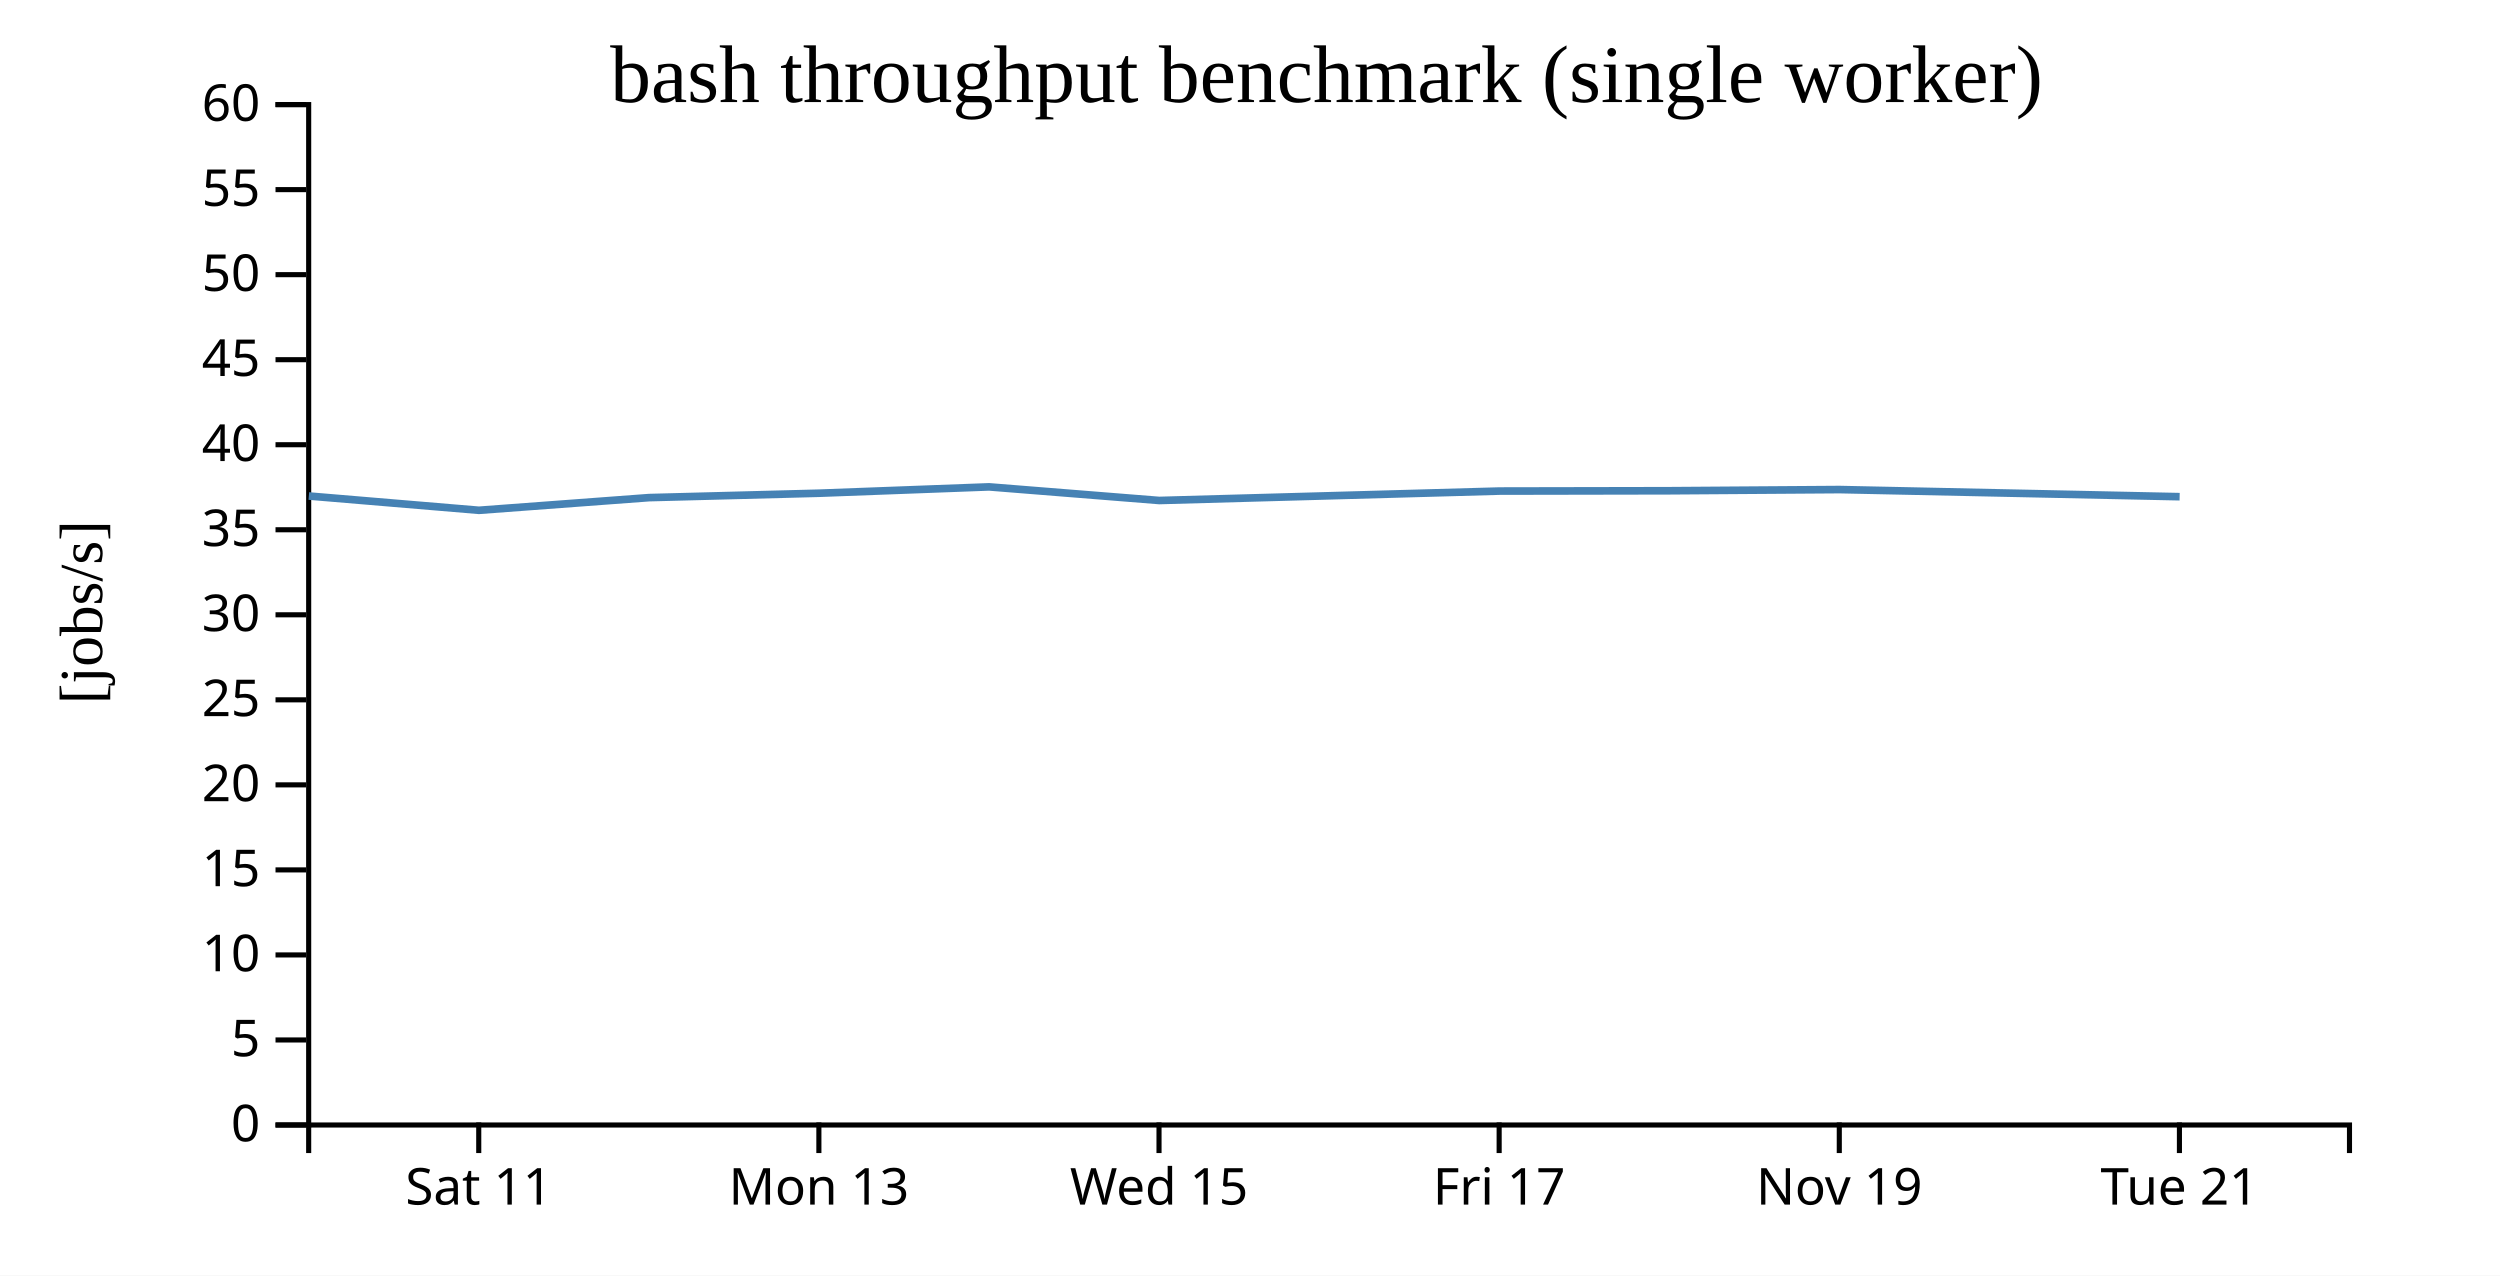
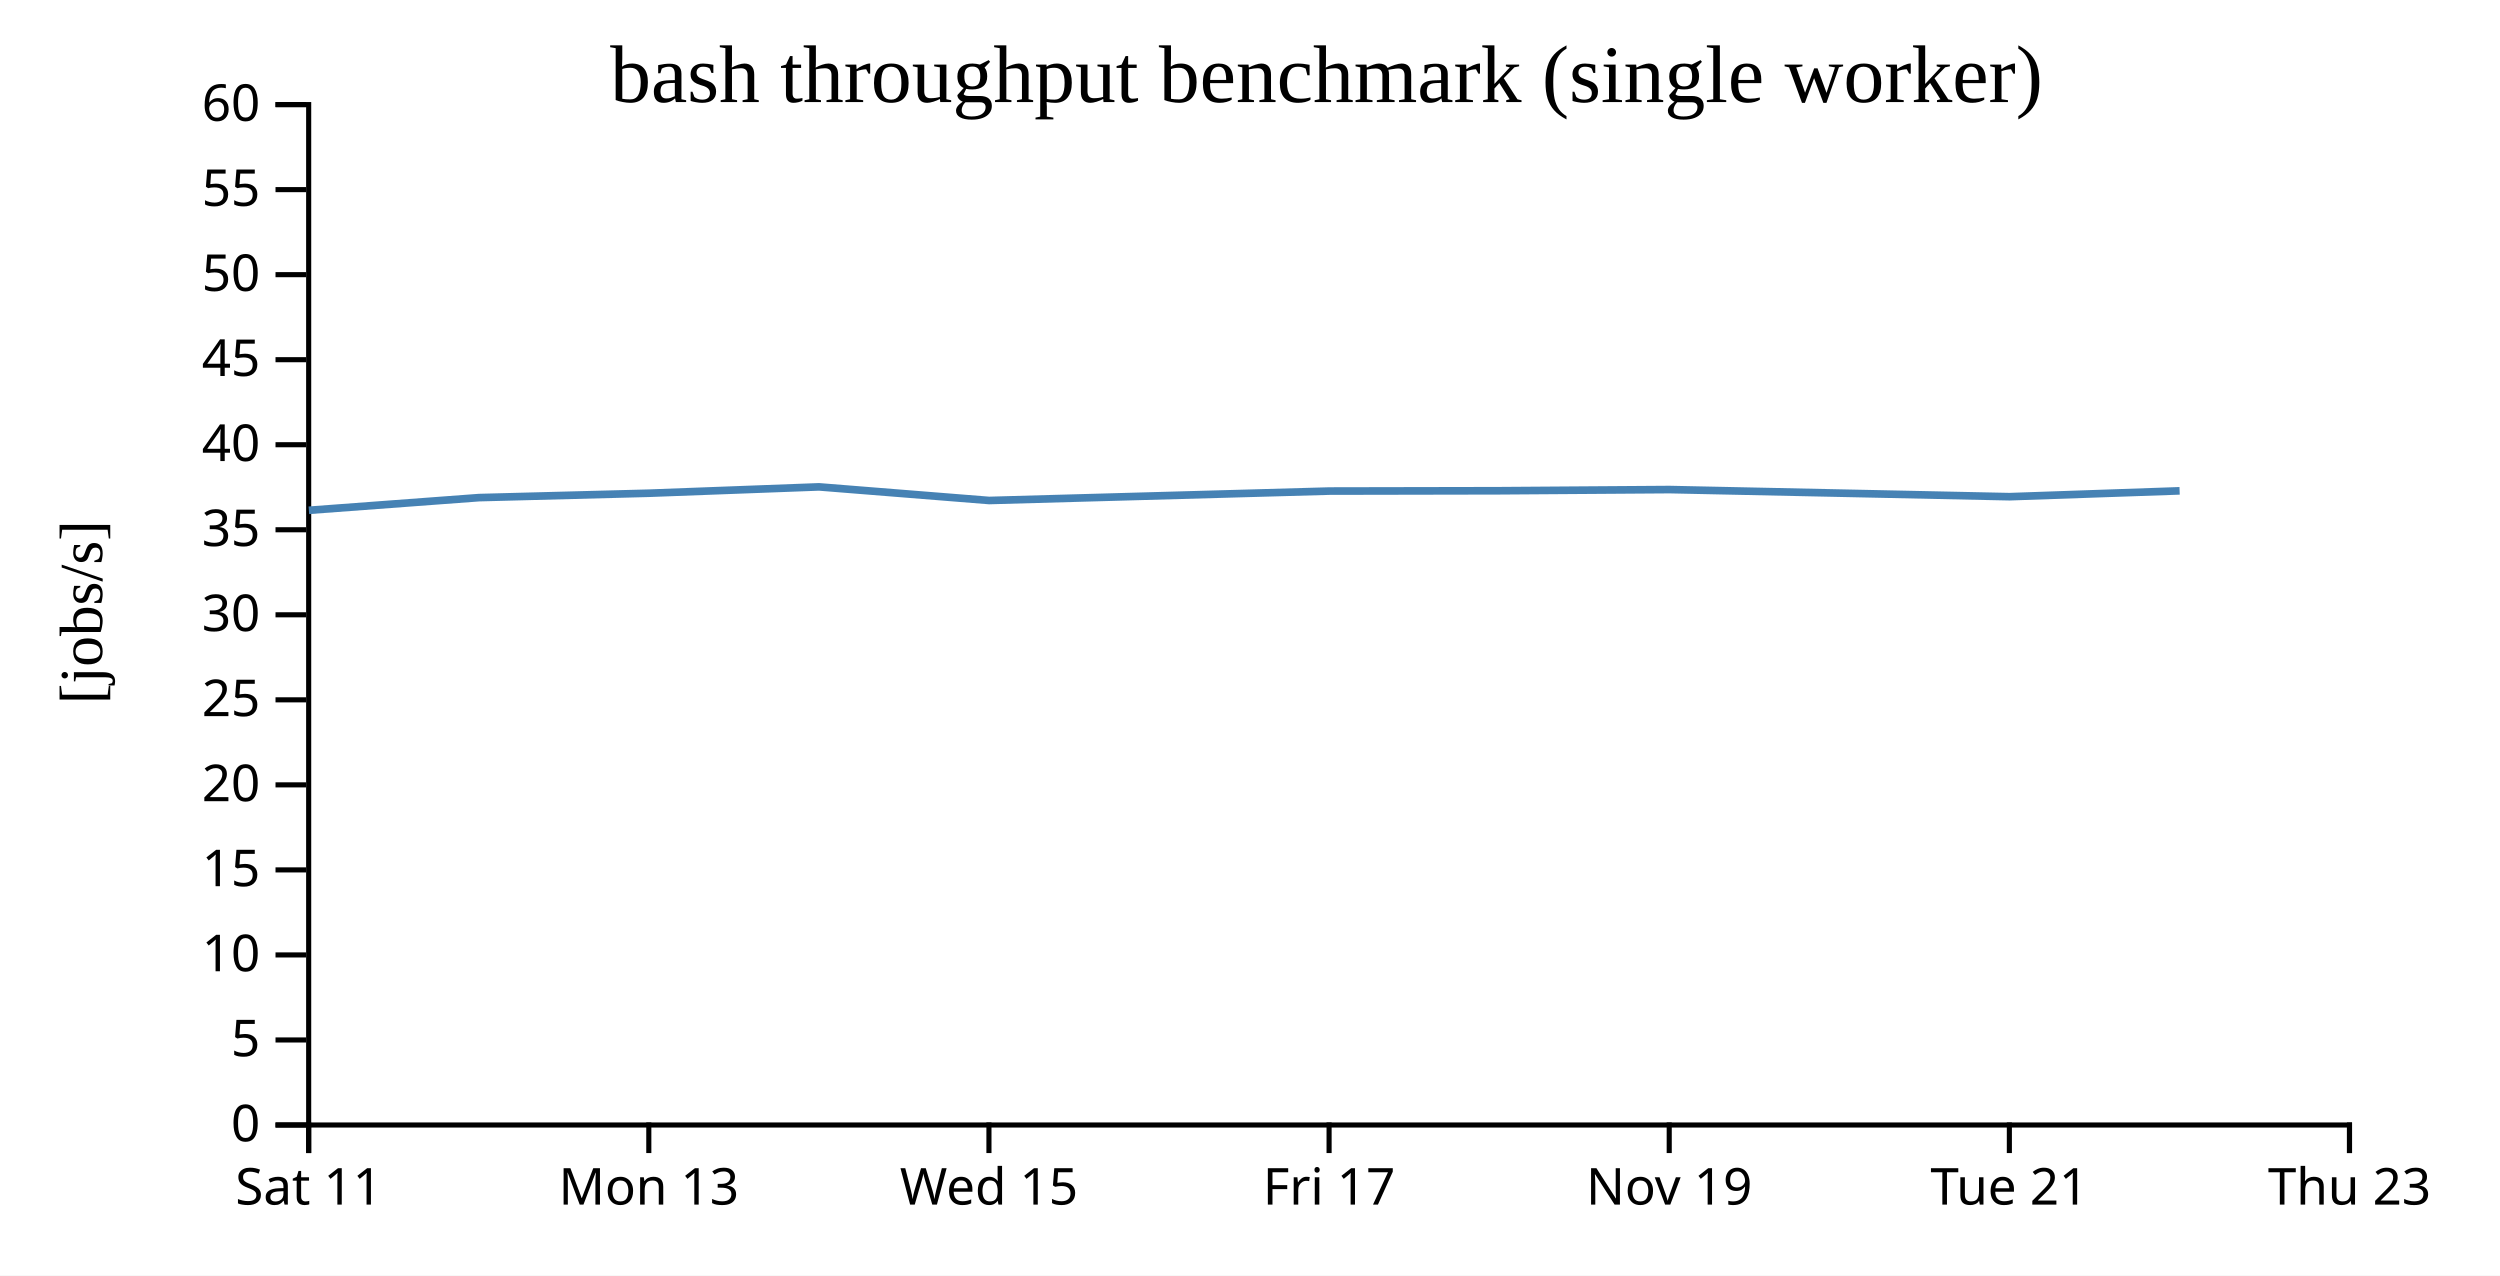
<svg xmlns="http://www.w3.org/2000/svg" width="490" height="250">
  <rect width="100%" height="100%" fill="white" />
  <g transform="translate(60,20)">
    <g transform="translate(0,200)" fill="none" font-size="10" font-family="sans-serif" text-anchor="middle">
      <path class="domain" stroke="currentColor" d="M0.5,6V0.5H400.5V6" />
-       <g class="tick" opacity="1" transform="translate(33.83333,0)">
+       <g class="tick" opacity="1" transform="translate(0.5,0)">
        <line stroke="currentColor" y2="6" />
        <text fill="currentColor" y="9" dy="0.71em">Sat 11</text>
      </g>
-       <g class="tick" opacity="1" transform="translate(100.5,0)">
+       <g class="tick" opacity="1" transform="translate(67.16667,0)">
        <line stroke="currentColor" y2="6" />
        <text fill="currentColor" y="9" dy="0.71em">Mon 13</text>
      </g>
-       <g class="tick" opacity="1" transform="translate(167.1667,0)">
+       <g class="tick" opacity="1" transform="translate(133.8333,0)">
        <line stroke="currentColor" y2="6" />
        <text fill="currentColor" y="9" dy="0.71em">Wed 15</text>
      </g>
-       <g class="tick" opacity="1" transform="translate(233.8333,0)">
+       <g class="tick" opacity="1" transform="translate(200.5,0)">
        <line stroke="currentColor" y2="6" />
        <text fill="currentColor" y="9" dy="0.71em">Fri 17</text>
      </g>
-       <g class="tick" opacity="1" transform="translate(300.5,0)">
+       <g class="tick" opacity="1" transform="translate(267.1667,0)">
        <line stroke="currentColor" y2="6" />
        <text fill="currentColor" y="9" dy="0.71em">Nov 19</text>
      </g>
-       <g class="tick" opacity="1" transform="translate(367.1667,0)">
+       <g class="tick" opacity="1" transform="translate(333.8333,0)">
        <line stroke="currentColor" y2="6" />
        <text fill="currentColor" y="9" dy="0.71em">Tue 21</text>
+       </g>
+       <g class="tick" opacity="1" transform="translate(400.5,0)">
+         <line stroke="currentColor" y2="6" />
+         <text fill="currentColor" y="9" dy="0.71em">Thu 23</text>
      </g>
    </g>
    <g fill="none" font-size="10" font-family="sans-serif" text-anchor="end">
      <path class="domain" stroke="currentColor" d="M-6,200.5H0.5V0.5H-6" />
      <g class="tick" opacity="1" transform="translate(0,200.5)">
        <line stroke="currentColor" x2="-6" />
        <text fill="currentColor" x="-9" dy="0.32em">0</text>
      </g>
      <g class="tick" opacity="1" transform="translate(0,183.8333)">
        <line stroke="currentColor" x2="-6" />
        <text fill="currentColor" x="-9" dy="0.32em">5</text>
      </g>
      <g class="tick" opacity="1" transform="translate(0,167.1667)">
        <line stroke="currentColor" x2="-6" />
        <text fill="currentColor" x="-9" dy="0.32em">10</text>
      </g>
      <g class="tick" opacity="1" transform="translate(0,150.5)">
        <line stroke="currentColor" x2="-6" />
        <text fill="currentColor" x="-9" dy="0.32em">15</text>
      </g>
      <g class="tick" opacity="1" transform="translate(0,133.8333)">
        <line stroke="currentColor" x2="-6" />
        <text fill="currentColor" x="-9" dy="0.32em">20</text>
      </g>
      <g class="tick" opacity="1" transform="translate(0,117.1667)">
        <line stroke="currentColor" x2="-6" />
        <text fill="currentColor" x="-9" dy="0.32em">25</text>
      </g>
      <g class="tick" opacity="1" transform="translate(0,100.5)">
        <line stroke="currentColor" x2="-6" />
        <text fill="currentColor" x="-9" dy="0.32em">30</text>
      </g>
      <g class="tick" opacity="1" transform="translate(0,83.83333)">
        <line stroke="currentColor" x2="-6" />
        <text fill="currentColor" x="-9" dy="0.32em">35</text>
      </g>
      <g class="tick" opacity="1" transform="translate(0,67.16667)">
        <line stroke="currentColor" x2="-6" />
        <text fill="currentColor" x="-9" dy="0.32em">40</text>
      </g>
      <g class="tick" opacity="1" transform="translate(0,50.5)">
        <line stroke="currentColor" x2="-6" />
        <text fill="currentColor" x="-9" dy="0.32em">45</text>
      </g>
      <g class="tick" opacity="1" transform="translate(0,33.83333)">
        <line stroke="currentColor" x2="-6" />
        <text fill="currentColor" x="-9" dy="0.32em">50</text>
      </g>
      <g class="tick" opacity="1" transform="translate(0,17.16667)">
        <line stroke="currentColor" x2="-6" />
        <text fill="currentColor" x="-9" dy="0.32em">55</text>
      </g>
      <g class="tick" opacity="1" transform="translate(0,0.5)">
        <line stroke="currentColor" x2="-6" />
        <text fill="currentColor" x="-9" dy="0.32em">60</text>
      </g>
    </g>
    <text text-anchor="middle" style="font-size: 12px" transform="rotate(-90)" y="-40" x="-100">[jobs/s]</text>
    <text text-anchor="middle" style="font-size: 16px" y="0" x="200">bash throughput benchmark (single worker)</text>
-     <path fill="none" stroke="steelblue" stroke-width="1.5" d="M0.528,77.216L33.871,80.018L67.234,77.532L100.542,76.671L133.862,75.427L167.205,78.096L233.891,76.25L267.178,76.186L300.559,75.955L367.209,77.352" />
+     <path fill="none" stroke="steelblue" stroke-width="1.5" d="M0.537,80.018L33.901,77.532L67.209,76.671L100.529,75.427L133.872,78.096L200.558,76.25L233.844,76.186L267.226,75.955L333.876,77.352L367.204,76.204" />
  </g>
</svg>
